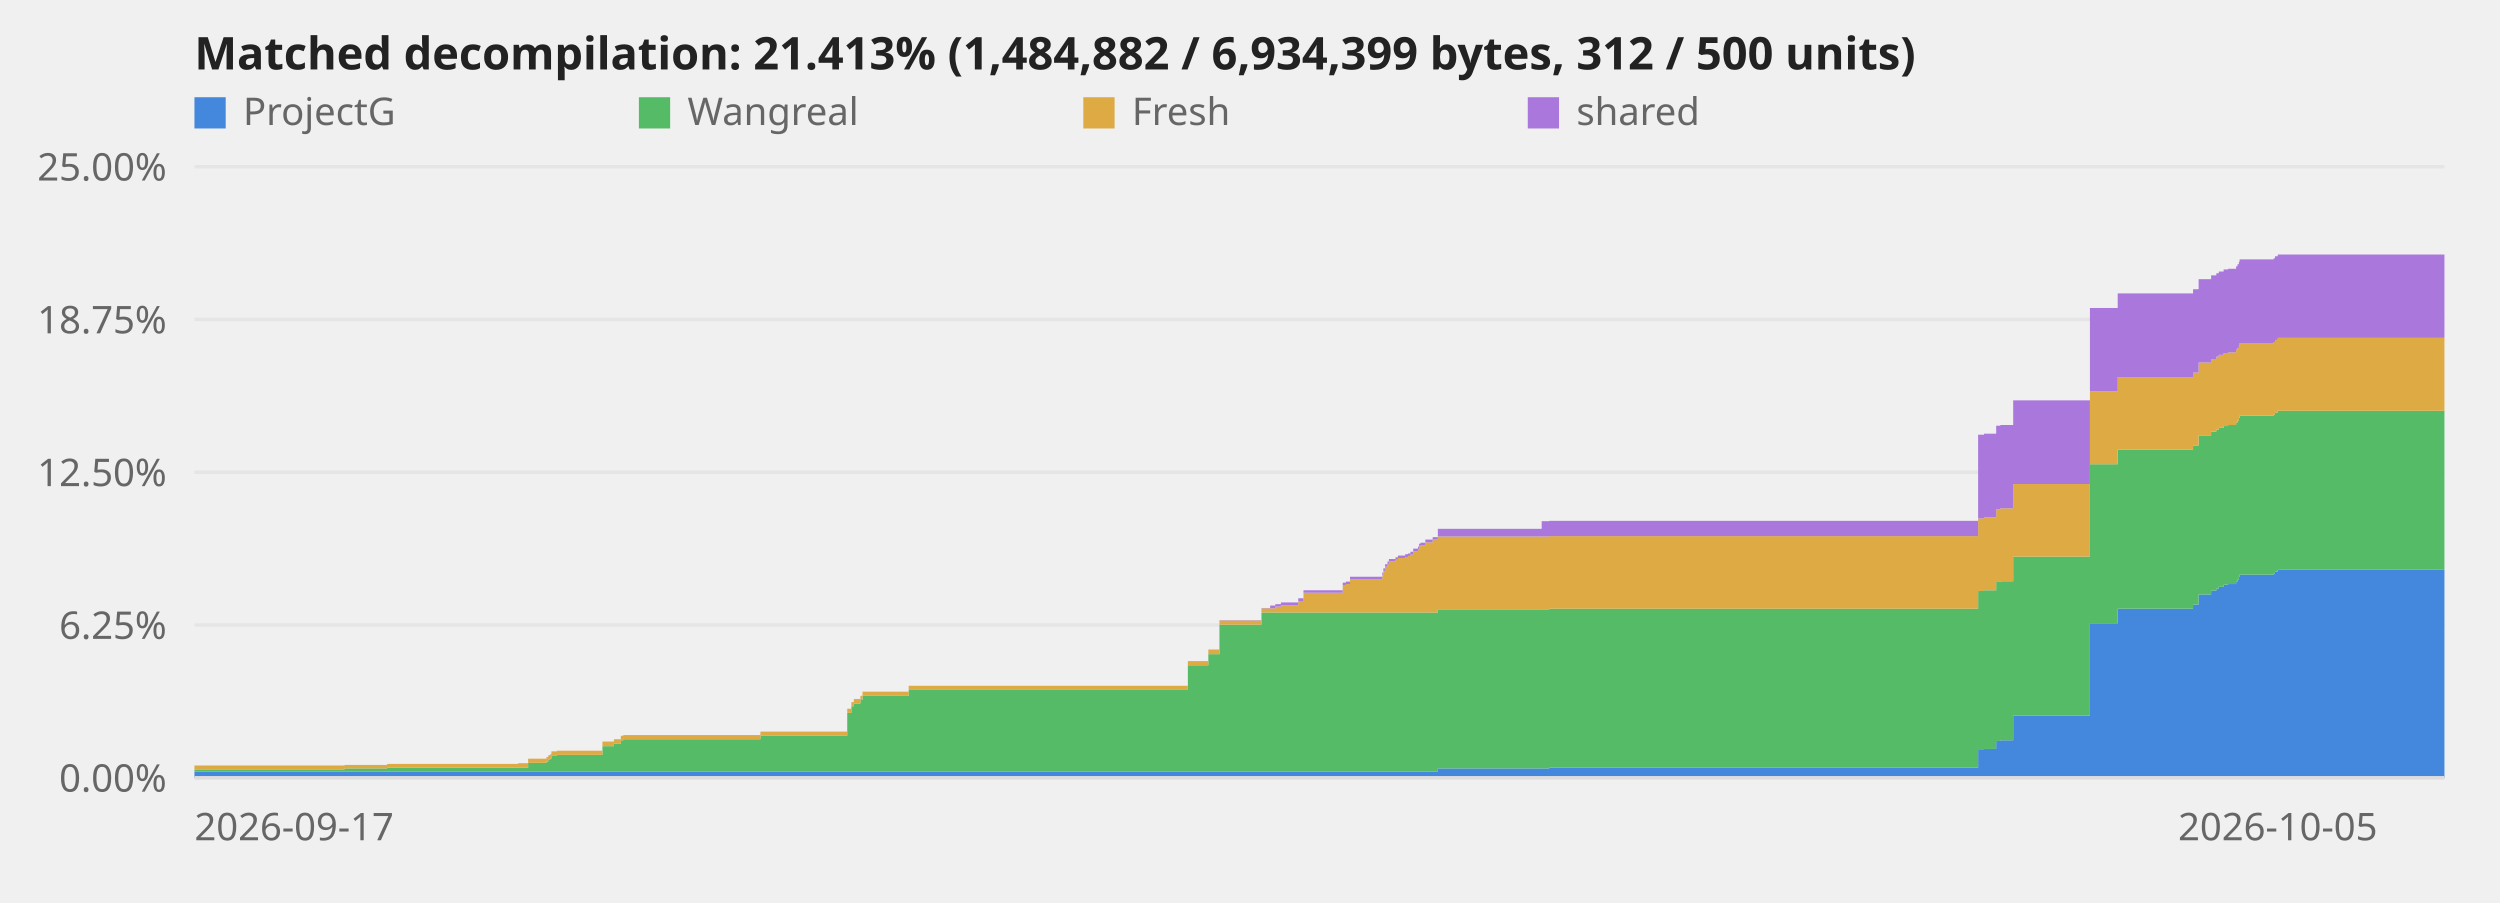
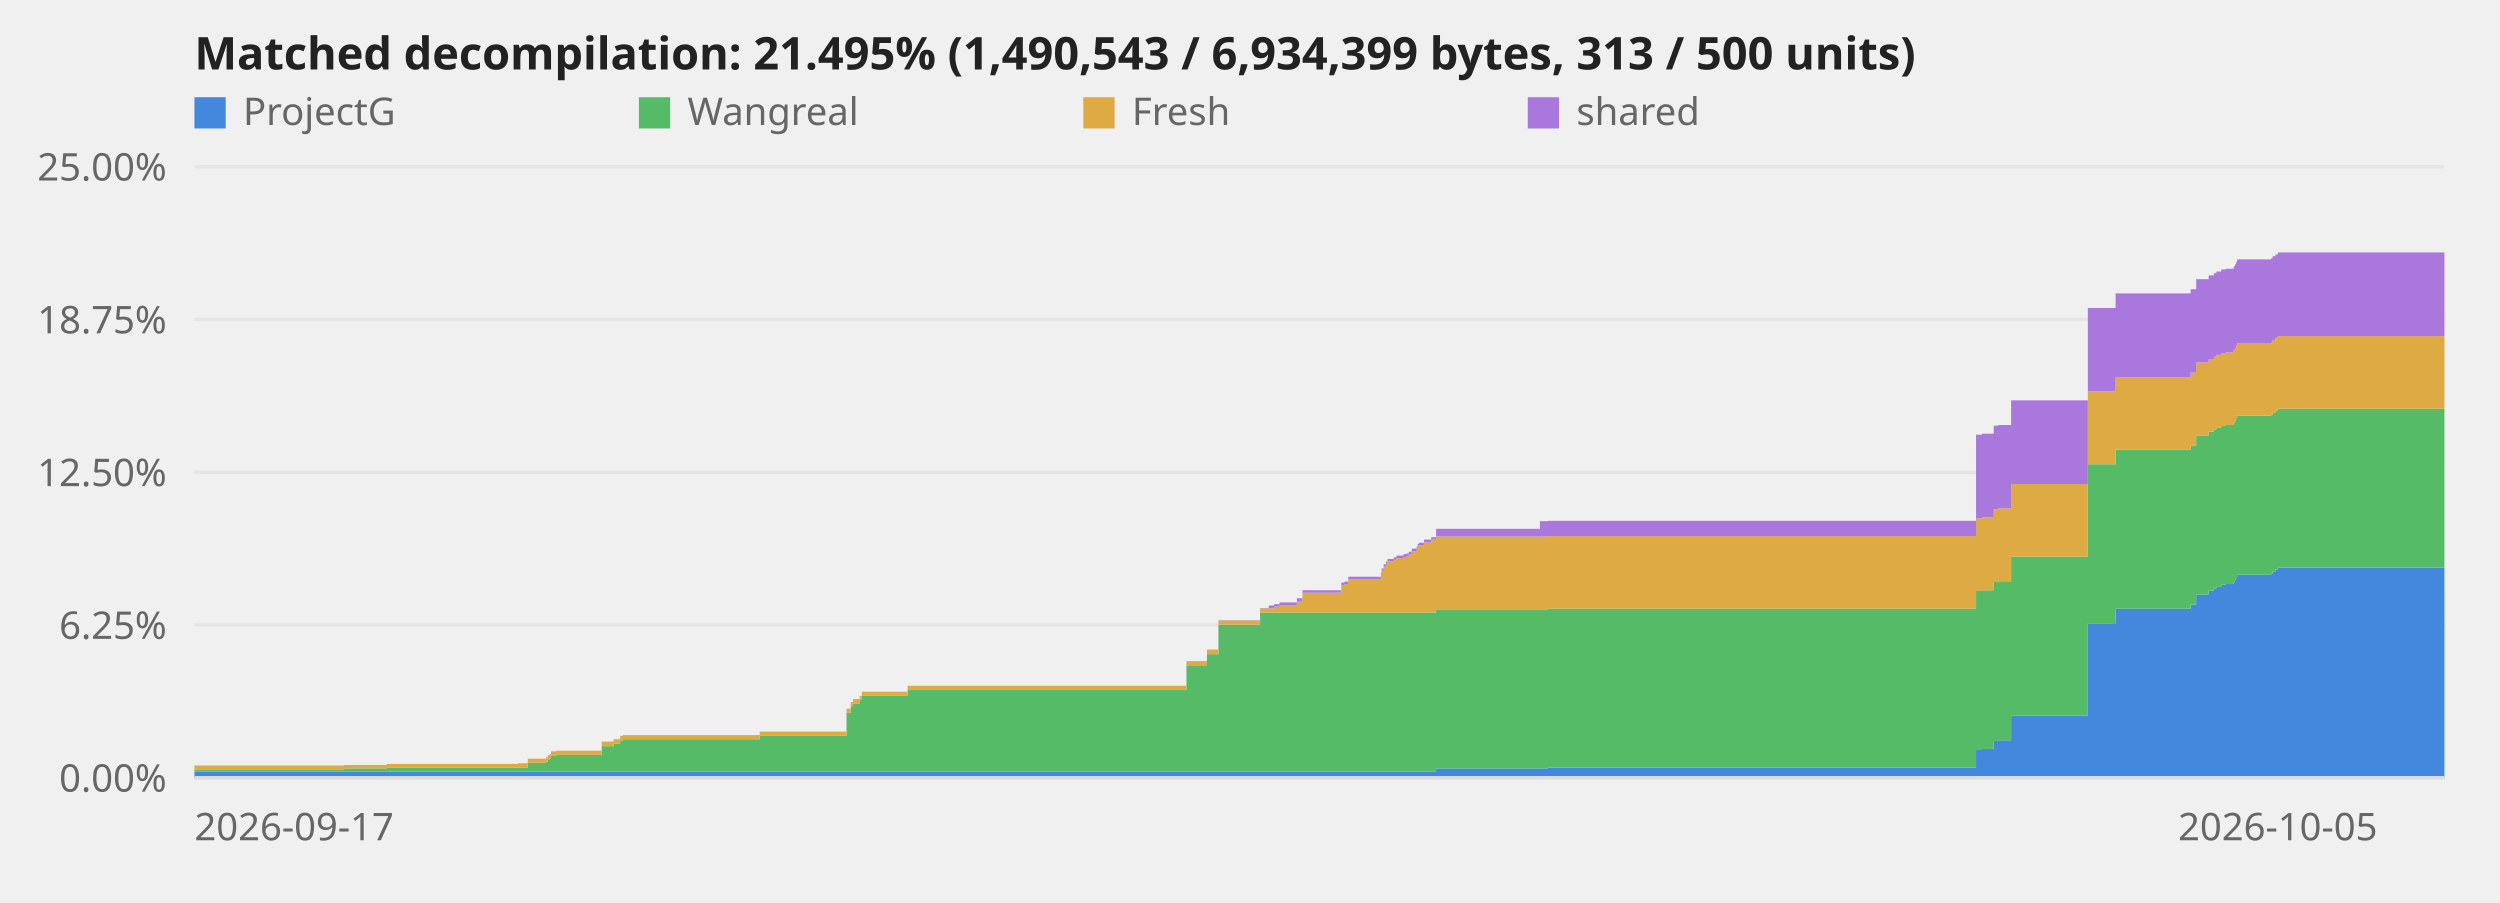
<svg xmlns="http://www.w3.org/2000/svg" viewBox="0 0 720 260" role="img" aria-label="Decompilation progress over time">
  <style>text{font:11px system-ui,sans-serif;fill:#666}.title{font-size:13px;font-weight:600;fill:#222}.axis{stroke:#ddd;stroke-width:1}@media (prefers-color-scheme:dark){svg{background-color:#0d1117}text{fill:#999}.title{fill:#fff}.axis{stroke:#344}}</style>
  <line class="axis" x1="56" y1="224.0" x2="704" y2="224.0" opacity="0.6" />
  <text x="48" y="228.0" text-anchor="end">0.00%</text>
  <line class="axis" x1="56" y1="180.0" x2="704" y2="180.0" opacity="0.6" />
  <text x="48" y="184.0" text-anchor="end">6.25%</text>
  <line class="axis" x1="56" y1="136.0" x2="704" y2="136.0" opacity="0.6" />
  <text x="48" y="140.0" text-anchor="end">12.50%</text>
  <line class="axis" x1="56" y1="92.0" x2="704" y2="92.0" opacity="0.6" />
  <text x="48" y="96.0" text-anchor="end">18.75%</text>
  <line class="axis" x1="56" y1="48.0" x2="704" y2="48.0" opacity="0.6" />
  <text x="48" y="52.0" text-anchor="end">25.00%</text>
-   <polygon points="56.0,222.2 99.2,222.2 99.2,222.2 99.2,222.2 99.2,222.2 111.5,222.2 111.5,222.2 149.2,222.2 149.2,222.2 152.1,222.2 152.1,222.2 157.4,222.2 157.4,222.2 157.9,222.2 157.9,222.2 158.5,222.2 158.5,222.2 158.8,222.2 158.8,222.2 160.4,222.2 160.4,222.2 173.5,222.2 173.5,222.2 176.8,222.2 176.8,222.2 178.8,222.2 178.8,222.2 179.5,222.2 179.5,222.2 219.0,222.2 219.0,222.2 244.0,222.2 244.0,222.2 245.2,222.2 245.2,222.2 245.9,222.2 245.9,222.2 247.8,222.2 247.8,222.2 248.4,222.2 248.4,222.2 261.7,222.2 261.7,222.2 342.1,222.2 342.1,222.2 348.0,222.2 348.0,222.2 351.2,222.2 351.2,222.2 363.3,222.2 363.3,222.2 365.8,222.2 365.8,222.2 367.3,222.2 367.3,222.2 368.9,222.2 368.9,222.2 373.9,222.2 373.9,222.2 375.4,222.2 375.4,222.2 386.7,222.2 386.7,222.2 387.6,222.2 387.6,222.2 388.8,222.2 388.8,222.2 398.1,222.2 398.1,222.2 398.4,222.2 398.4,222.2 398.9,222.2 398.9,222.2 399.6,222.2 399.6,222.2 400.0,222.2 400.0,222.2 401.9,222.2 401.9,222.2 402.6,222.2 402.6,222.2 404.7,222.2 404.7,222.2 405.5,222.2 405.5,222.2 406.2,222.2 406.2,222.2 407.0,222.2 407.0,222.2 408.4,222.2 408.4,222.2 408.7,222.2 408.7,222.2 409.1,222.2 409.1,222.2 410.5,222.2 410.5,222.2 412.6,222.2 412.6,222.2 414.1,222.2 414.1,221.3 444.0,221.3 444.0,221.3 446.2,221.3 446.2,221.1 569.7,221.1 569.7,216.0 571.4,216.0 571.4,215.7 574.9,215.7 574.9,213.4 576.1,213.4 576.1,213.2 579.8,213.2 579.8,206.1 601.9,206.1 601.9,179.5 609.9,179.5 609.9,175.3 631.6,175.3 631.6,174.1 633.2,174.1 633.2,171.2 636.8,171.2 636.8,170.1 638.3,170.1 638.3,169.5 639.0,169.5 639.0,169.0 640.4,169.0 640.4,168.4 641.7,168.4 641.7,168.2 644.0,168.2 644.0,167.5 644.4,167.5 644.4,166.9 644.8,166.9 644.8,166.2 645.0,166.2 645.0,165.5 654.8,165.5 654.8,165.2 655.2,165.2 655.2,164.6 656.0,164.6 656.0,164.1 704.0,164.1 704.0,224.0 656.0,224.0 656.0,224.0 655.2,224.0 655.2,224.0 654.8,224.0 654.8,224.0 645.0,224.0 645.0,224.0 644.8,224.0 644.8,224.0 644.4,224.0 644.4,224.0 644.0,224.0 644.0,224.0 641.7,224.0 641.7,224.0 640.4,224.0 640.4,224.0 639.0,224.0 639.0,224.0 638.3,224.0 638.3,224.0 636.8,224.0 636.8,224.0 633.2,224.0 633.2,224.0 631.6,224.0 631.6,224.0 609.9,224.0 609.9,224.0 601.9,224.0 601.9,224.0 579.8,224.0 579.8,224.0 576.1,224.0 576.1,224.0 574.9,224.0 574.9,224.0 571.4,224.0 571.4,224.0 569.7,224.0 569.7,224.0 446.2,224.0 446.2,224.0 444.0,224.0 444.0,224.0 414.1,224.0 414.1,224.0 412.6,224.0 412.6,224.0 410.5,224.0 410.5,224.0 409.1,224.0 409.1,224.0 408.7,224.0 408.7,224.0 408.4,224.0 408.4,224.0 407.0,224.0 407.0,224.0 406.2,224.0 406.2,224.0 405.5,224.0 405.5,224.0 404.7,224.0 404.7,224.0 402.6,224.0 402.6,224.0 401.9,224.0 401.9,224.0 400.0,224.0 400.0,224.0 399.6,224.0 399.6,224.0 398.9,224.0 398.9,224.0 398.4,224.0 398.4,224.0 398.1,224.0 398.1,224.0 388.8,224.0 388.8,224.0 387.6,224.0 387.6,224.0 386.7,224.0 386.7,224.0 375.4,224.0 375.4,224.0 373.9,224.0 373.9,224.0 368.9,224.0 368.9,224.0 367.3,224.0 367.3,224.0 365.8,224.0 365.8,224.0 363.3,224.0 363.3,224.0 351.2,224.0 351.2,224.0 348.0,224.0 348.0,224.0 342.1,224.0 342.1,224.0 261.7,224.0 261.7,224.0 248.4,224.0 248.4,224.0 247.8,224.0 247.8,224.0 245.9,224.0 245.9,224.0 245.2,224.0 245.2,224.0 244.0,224.0 244.0,224.0 219.0,224.0 219.0,224.0 179.5,224.0 179.5,224.0 178.8,224.0 178.8,224.0 176.8,224.0 176.8,224.0 173.5,224.0 173.5,224.0 160.4,224.0 160.4,224.0 158.8,224.0 158.8,224.0 158.5,224.0 158.5,224.0 157.9,224.0 157.9,224.0 157.4,224.0 157.4,224.0 152.1,224.0 152.1,224.0 149.2,224.0 149.2,224.0 111.5,224.0 111.5,224.0 99.2,224.0 99.2,224.0 99.2,224.0 99.2,224.0 56.0,224.0" fill="#48d" />
-   <polygon points="56.0,221.6 99.2,221.6 99.2,221.3 99.2,221.3 99.2,221.3 111.5,221.3 111.5,221.1 149.2,221.1 149.2,221.1 152.1,221.1 152.1,219.7 157.4,219.7 157.4,219.3 157.9,219.3 157.9,218.7 158.5,218.7 158.5,218.5 158.8,218.5 158.8,217.7 160.4,217.7 160.4,217.4 173.5,217.4 173.5,214.9 176.8,214.9 176.8,214.2 178.8,214.2 178.8,213.2 179.5,213.2 179.5,212.9 219.0,212.9 219.0,211.9 244.0,211.9 244.0,205.3 245.2,205.3 245.2,203.4 245.9,203.4 245.9,202.6 247.8,202.6 247.8,201.6 248.4,201.6 248.4,200.4 261.7,200.4 261.7,198.7 342.1,198.7 342.1,191.6 348.0,191.6 348.0,188.4 351.2,188.4 351.2,179.9 363.3,179.9 363.3,176.4 365.8,176.4 365.8,176.4 367.3,176.4 367.3,176.4 368.9,176.4 368.9,176.4 373.9,176.4 373.9,176.4 375.4,176.4 375.4,176.4 386.7,176.4 386.7,176.4 387.6,176.4 387.6,176.4 388.8,176.4 388.8,176.4 398.1,176.4 398.1,176.4 398.4,176.4 398.4,176.4 398.9,176.4 398.9,176.4 399.6,176.4 399.6,176.4 400.0,176.4 400.0,176.4 401.9,176.4 401.9,176.4 402.6,176.4 402.6,176.4 404.7,176.4 404.7,176.4 405.5,176.4 405.5,176.4 406.2,176.4 406.2,176.4 407.0,176.4 407.0,176.4 408.4,176.4 408.4,176.4 408.7,176.4 408.7,176.4 409.1,176.4 409.1,176.4 410.5,176.4 410.5,176.4 412.6,176.4 412.6,176.4 414.1,176.4 414.1,175.5 444.0,175.5 444.0,175.5 446.2,175.5 446.2,175.3 569.7,175.3 569.7,170.2 571.4,170.2 571.4,170.0 574.9,170.0 574.9,167.6 576.1,167.6 576.1,167.4 579.8,167.4 579.8,160.3 601.9,160.3 601.9,133.7 609.9,133.7 609.9,129.5 631.6,129.5 631.6,128.3 633.2,128.3 633.2,125.4 636.8,125.4 636.8,124.3 638.3,124.3 638.3,123.7 639.0,123.7 639.0,123.2 640.4,123.2 640.4,122.7 641.7,122.7 641.7,122.4 644.0,122.4 644.0,121.7 644.4,121.7 644.4,121.1 644.8,121.1 644.8,120.4 645.0,120.4 645.0,119.7 654.8,119.7 654.8,119.4 655.2,119.4 655.2,118.8 656.0,118.8 656.0,118.3 704.0,118.3 704.0,164.1 656.0,164.1 656.0,164.6 655.2,164.6 655.2,165.2 654.8,165.2 654.8,165.5 645.0,165.5 645.0,166.2 644.8,166.2 644.8,166.9 644.4,166.9 644.4,167.5 644.0,167.5 644.0,168.2 641.7,168.2 641.7,168.4 640.4,168.4 640.4,169.0 639.0,169.0 639.0,169.5 638.3,169.5 638.3,170.1 636.8,170.1 636.8,171.2 633.2,171.2 633.2,174.1 631.6,174.1 631.6,175.3 609.9,175.3 609.9,179.5 601.9,179.5 601.9,206.1 579.8,206.1 579.8,213.2 576.1,213.2 576.1,213.4 574.9,213.4 574.9,215.7 571.4,215.7 571.4,216.0 569.7,216.0 569.7,221.1 446.2,221.1 446.2,221.3 444.0,221.3 444.0,221.3 414.1,221.3 414.1,222.2 412.6,222.2 412.6,222.2 410.5,222.2 410.5,222.2 409.1,222.2 409.1,222.2 408.7,222.2 408.7,222.2 408.4,222.2 408.4,222.2 407.0,222.2 407.0,222.2 406.2,222.2 406.2,222.2 405.5,222.2 405.5,222.2 404.7,222.2 404.7,222.2 402.6,222.2 402.6,222.2 401.9,222.2 401.9,222.2 400.0,222.2 400.0,222.2 399.6,222.2 399.6,222.2 398.9,222.2 398.9,222.2 398.4,222.2 398.4,222.2 398.1,222.2 398.1,222.2 388.8,222.2 388.8,222.2 387.6,222.2 387.6,222.2 386.7,222.2 386.7,222.2 375.4,222.2 375.4,222.2 373.9,222.2 373.9,222.2 368.9,222.2 368.9,222.2 367.3,222.2 367.3,222.2 365.8,222.2 365.8,222.2 363.3,222.2 363.3,222.2 351.2,222.2 351.2,222.2 348.0,222.2 348.0,222.2 342.1,222.2 342.1,222.2 261.7,222.2 261.7,222.2 248.4,222.2 248.4,222.2 247.8,222.2 247.8,222.2 245.9,222.2 245.9,222.2 245.2,222.2 245.2,222.2 244.0,222.2 244.0,222.2 219.0,222.2 219.0,222.2 179.5,222.2 179.5,222.2 178.8,222.2 178.8,222.2 176.8,222.2 176.8,222.2 173.5,222.2 173.5,222.2 160.4,222.2 160.4,222.2 158.8,222.2 158.8,222.2 158.5,222.2 158.5,222.2 157.9,222.2 157.9,222.2 157.4,222.2 157.4,222.2 152.1,222.2 152.1,222.2 149.2,222.2 149.2,222.2 111.5,222.2 111.5,222.2 99.2,222.2 99.2,222.2 99.2,222.2 99.2,222.2 56.0,222.2" fill="#5b6" />
-   <polygon points="56.0,220.6 99.2,220.6 99.2,220.3 99.2,220.3 99.2,220.3 111.5,220.3 111.5,220.0 149.2,220.0 149.2,219.9 152.1,219.9 152.1,218.5 157.4,218.5 157.4,218.1 157.9,218.1 157.9,217.5 158.5,217.5 158.5,217.3 158.8,217.3 158.8,216.5 160.4,216.5 160.4,216.2 173.5,216.2 173.5,213.7 176.8,213.7 176.8,213.0 178.8,213.0 178.8,211.9 179.5,211.9 179.5,211.7 219.0,211.7 219.0,210.7 244.0,210.7 244.0,204.1 245.2,204.1 245.2,202.2 245.9,202.2 245.9,201.4 247.8,201.4 247.8,200.4 248.4,200.4 248.4,199.2 261.7,199.2 261.7,197.5 342.1,197.5 342.1,190.4 348.0,190.4 348.0,187.2 351.2,187.2 351.2,178.7 363.3,178.7 363.3,175.2 365.8,175.2 365.8,175.2 367.3,175.2 367.3,174.7 368.9,174.7 368.9,174.3 373.9,174.3 373.9,173.1 375.4,173.1 375.4,170.7 386.7,170.7 386.7,168.5 387.6,168.5 387.6,168.2 388.8,168.2 388.8,166.8 398.1,166.8 398.1,165.7 398.4,165.7 398.4,164.4 398.9,164.4 398.9,163.2 399.6,163.2 399.6,162.5 400.0,162.5 400.0,161.7 401.9,161.7 401.9,161.2 402.6,161.2 402.6,160.7 404.7,160.7 404.7,160.4 405.5,160.4 405.5,160.1 406.2,160.1 406.2,159.7 407.0,159.7 407.0,158.8 408.4,158.8 408.4,158.1 408.7,158.1 408.7,157.3 409.1,157.3 409.1,157.0 410.5,157.0 410.5,156.2 412.6,156.2 412.6,155.4 414.1,155.4 414.1,154.5 444.0,154.5 444.0,154.5 446.2,154.5 446.2,154.4 569.7,154.4 569.7,149.3 571.4,149.3 571.4,149.0 574.9,149.0 574.9,146.7 576.1,146.7 576.1,146.4 579.8,146.4 579.8,139.4 601.9,139.4 601.9,112.7 609.9,112.7 609.9,108.6 631.6,108.6 631.6,107.3 633.2,107.3 633.2,104.4 636.8,104.4 636.8,103.4 638.3,103.4 638.3,102.7 639.0,102.7 639.0,102.2 640.4,102.2 640.4,101.7 641.7,101.7 641.7,101.5 644.0,101.5 644.0,100.7 644.4,100.7 644.4,100.2 644.8,100.2 644.8,99.5 645.0,99.5 645.0,98.8 654.8,98.8 654.8,98.5 655.2,98.5 655.2,97.9 656.0,97.9 656.0,97.3 704.0,97.3 704.0,118.3 656.0,118.3 656.0,118.8 655.2,118.8 655.2,119.4 654.8,119.4 654.8,119.7 645.0,119.7 645.0,120.4 644.8,120.4 644.8,121.1 644.4,121.1 644.4,121.7 644.0,121.7 644.0,122.4 641.7,122.4 641.7,122.7 640.4,122.7 640.4,123.2 639.0,123.2 639.0,123.7 638.3,123.7 638.3,124.3 636.8,124.3 636.8,125.4 633.2,125.4 633.2,128.3 631.6,128.3 631.6,129.5 609.9,129.5 609.9,133.7 601.9,133.7 601.9,160.3 579.8,160.3 579.8,167.4 576.1,167.4 576.1,167.6 574.9,167.6 574.9,170.0 571.4,170.0 571.4,170.2 569.7,170.2 569.7,175.3 446.2,175.3 446.2,175.5 444.0,175.5 444.0,175.5 414.1,175.5 414.1,176.4 412.6,176.4 412.6,176.4 410.5,176.4 410.5,176.4 409.1,176.4 409.1,176.4 408.7,176.4 408.7,176.4 408.4,176.4 408.4,176.4 407.0,176.4 407.0,176.4 406.2,176.4 406.2,176.4 405.5,176.4 405.5,176.4 404.7,176.4 404.7,176.4 402.6,176.4 402.6,176.4 401.9,176.4 401.9,176.4 400.0,176.4 400.0,176.4 399.6,176.4 399.6,176.4 398.9,176.4 398.9,176.4 398.4,176.4 398.4,176.4 398.1,176.4 398.1,176.4 388.8,176.4 388.8,176.4 387.6,176.4 387.6,176.4 386.7,176.4 386.7,176.4 375.4,176.4 375.4,176.4 373.9,176.4 373.9,176.4 368.9,176.4 368.9,176.4 367.3,176.4 367.3,176.4 365.8,176.4 365.8,176.4 363.3,176.4 363.3,179.9 351.2,179.9 351.2,188.4 348.0,188.4 348.0,191.6 342.1,191.6 342.1,198.7 261.7,198.7 261.7,200.4 248.4,200.4 248.4,201.6 247.8,201.6 247.8,202.6 245.9,202.6 245.9,203.4 245.2,203.4 245.2,205.3 244.0,205.3 244.0,211.9 219.0,211.9 219.0,212.9 179.5,212.9 179.5,213.2 178.8,213.2 178.8,214.2 176.8,214.2 176.8,214.9 173.5,214.9 173.5,217.4 160.4,217.4 160.4,217.7 158.8,217.7 158.8,218.5 158.5,218.5 158.5,218.7 157.9,218.7 157.9,219.3 157.4,219.3 157.4,219.7 152.1,219.7 152.1,221.1 149.2,221.1 149.2,221.1 111.5,221.1 111.5,221.3 99.2,221.3 99.2,221.3 99.2,221.3 99.2,221.6 56.0,221.6" fill="#da4" />
-   <polygon points="56.0,220.5 99.2,220.5 99.2,220.3 99.2,220.3 99.2,220.3 111.5,220.3 111.5,220.0 149.2,220.0 149.2,219.8 152.1,219.8 152.1,218.5 157.4,218.5 157.4,218.0 157.9,218.0 157.9,217.5 158.5,217.5 158.5,217.2 158.8,217.2 158.8,216.4 160.4,216.4 160.4,216.2 173.5,216.2 173.5,213.6 176.8,213.6 176.8,212.9 178.8,212.9 178.8,211.9 179.5,211.9 179.5,211.7 219.0,211.7 219.0,210.7 244.0,210.7 244.0,204.1 245.2,204.1 245.2,202.2 245.9,202.2 245.9,201.3 247.8,201.3 247.8,200.4 248.4,200.4 248.4,199.2 261.7,199.2 261.7,197.5 342.1,197.5 342.1,190.4 348.0,190.4 348.0,187.1 351.2,187.1 351.2,178.6 363.3,178.6 363.3,175.1 365.8,175.1 365.8,174.4 367.3,174.4 367.3,174.0 368.9,174.0 368.9,173.5 373.9,173.5 373.9,172.3 375.4,172.3 375.4,170.0 386.7,170.0 386.7,167.8 387.6,167.8 387.6,167.5 388.8,167.5 388.8,166.1 398.1,166.1 398.1,164.9 398.4,164.9 398.4,163.7 398.9,163.7 398.9,162.5 399.6,162.5 399.6,161.7 400.0,161.7 400.0,161.0 401.9,161.0 401.9,160.5 402.6,160.5 402.6,160.0 404.7,160.0 404.7,159.6 405.5,159.6 405.5,159.4 406.2,159.4 406.2,158.9 407.0,158.9 407.0,158.0 408.4,158.0 408.4,157.4 408.7,157.4 408.7,156.6 409.1,156.6 409.1,156.3 410.5,156.3 410.5,155.4 412.6,155.4 412.6,154.7 414.1,154.7 414.1,152.3 444.0,152.3 444.0,150.1 446.2,150.1 446.2,150.0 569.7,150.0 569.7,125.2 571.4,125.2 571.4,124.9 574.9,124.9 574.9,122.6 576.1,122.6 576.1,122.4 579.8,122.4 579.8,115.3 601.9,115.3 601.9,88.7 609.9,88.7 609.9,84.5 631.6,84.5 631.6,83.3 633.2,83.3 633.2,80.4 636.8,80.4 636.8,79.3 638.3,79.3 638.3,78.7 639.0,78.7 639.0,78.2 640.4,78.2 640.4,77.6 641.7,77.6 641.7,77.4 644.0,77.4 644.0,76.7 644.4,76.7 644.4,76.1 644.8,76.1 644.8,75.4 645.0,75.4 645.0,74.7 654.8,74.7 654.8,74.4 655.2,74.4 655.2,73.8 656.0,73.8 656.0,73.3 704.0,73.3 704.0,97.3 656.0,97.3 656.0,97.9 655.2,97.9 655.2,98.5 654.8,98.5 654.8,98.8 645.0,98.8 645.0,99.5 644.8,99.5 644.8,100.2 644.4,100.2 644.4,100.7 644.0,100.7 644.0,101.5 641.7,101.5 641.7,101.7 640.4,101.7 640.4,102.2 639.0,102.2 639.0,102.7 638.3,102.7 638.3,103.4 636.8,103.4 636.8,104.4 633.2,104.4 633.2,107.3 631.6,107.3 631.6,108.6 609.9,108.6 609.9,112.7 601.9,112.7 601.9,139.4 579.8,139.4 579.8,146.4 576.1,146.4 576.1,146.7 574.9,146.7 574.9,149.0 571.4,149.0 571.4,149.3 569.7,149.3 569.7,154.4 446.2,154.4 446.2,154.5 444.0,154.5 444.0,154.5 414.1,154.5 414.1,155.4 412.6,155.4 412.6,156.2 410.5,156.2 410.5,157.0 409.1,157.0 409.1,157.3 408.7,157.3 408.7,158.1 408.4,158.1 408.4,158.8 407.0,158.8 407.0,159.7 406.2,159.7 406.2,160.1 405.5,160.1 405.5,160.4 404.7,160.4 404.7,160.7 402.6,160.7 402.6,161.2 401.9,161.2 401.9,161.7 400.0,161.7 400.0,162.5 399.6,162.5 399.6,163.2 398.9,163.2 398.9,164.4 398.4,164.4 398.4,165.7 398.1,165.7 398.1,166.8 388.8,166.8 388.8,168.2 387.6,168.2 387.6,168.5 386.7,168.5 386.7,170.7 375.4,170.7 375.4,173.1 373.9,173.1 373.9,174.3 368.9,174.3 368.9,174.7 367.3,174.7 367.3,175.2 365.8,175.2 365.8,175.2 363.3,175.2 363.3,178.7 351.2,178.7 351.2,187.2 348.0,187.2 348.0,190.4 342.1,190.4 342.1,197.5 261.7,197.5 261.7,199.2 248.4,199.2 248.4,200.4 247.8,200.4 247.8,201.4 245.9,201.4 245.9,202.2 245.2,202.2 245.2,204.1 244.0,204.1 244.0,210.7 219.0,210.7 219.0,211.7 179.5,211.7 179.5,211.9 178.8,211.9 178.8,213.0 176.8,213.0 176.8,213.7 173.5,213.7 173.5,216.2 160.4,216.2 160.4,216.5 158.8,216.5 158.8,217.3 158.5,217.3 158.5,217.5 157.9,217.5 157.9,218.1 157.4,218.1 157.4,218.5 152.1,218.5 152.1,219.9 149.2,219.9 149.2,220.0 111.5,220.0 111.5,220.3 99.2,220.3 99.2,220.3 99.2,220.3 99.2,220.6 56.0,220.6" fill="#a7d" />
+   <polygon points="56.0,222.2 99.1,222.2 99.1,222.2 99.2,222.2 99.2,222.2 111.4,222.2 111.4,222.2 149.1,222.2 149.1,222.2 152.0,222.2 152.0,222.2 157.3,222.2 157.3,222.2 157.8,222.2 157.8,222.2 158.3,222.2 158.3,222.2 158.7,222.2 158.7,222.2 160.2,222.2 160.2,222.2 173.3,222.2 173.3,222.2 176.7,222.2 176.7,222.2 178.6,222.2 178.6,222.2 179.4,222.2 179.4,222.2 218.8,222.2 218.8,222.2 243.8,222.2 243.8,222.2 245.0,222.2 245.0,222.2 245.7,222.2 245.7,222.2 247.6,222.2 247.6,222.2 248.2,222.2 248.2,222.2 261.4,222.2 261.4,222.2 341.7,222.2 341.7,222.2 347.6,222.2 347.6,222.2 350.9,222.2 350.9,222.2 362.9,222.2 362.9,222.2 365.4,222.2 365.4,222.2 366.9,222.2 366.9,222.2 368.5,222.2 368.5,222.2 373.5,222.2 373.5,222.2 375.1,222.2 375.1,222.2 386.3,222.2 386.3,222.2 387.2,222.2 387.2,222.2 388.3,222.2 388.3,222.2 397.7,222.2 397.7,222.2 397.9,222.2 397.9,222.2 398.5,222.2 398.5,222.2 399.2,222.2 399.2,222.2 399.6,222.2 399.6,222.2 401.4,222.2 401.4,222.2 402.2,222.2 402.2,222.2 404.2,222.2 404.2,222.2 405.1,222.2 405.1,222.2 405.7,222.2 405.7,222.2 406.6,222.2 406.6,222.2 408.0,222.2 408.0,222.2 408.3,222.2 408.3,222.2 408.7,222.2 408.7,222.2 410.1,222.2 410.1,222.2 412.2,222.2 412.2,222.2 413.6,222.2 413.6,221.3 443.5,221.3 443.5,221.3 445.7,221.3 445.7,221.1 569.1,221.1 569.1,216.0 570.8,216.0 570.8,215.7 574.2,215.7 574.2,213.4 575.5,213.4 575.5,213.2 579.2,213.2 579.2,206.1 601.3,206.1 601.3,179.5 609.3,179.5 609.3,175.3 630.9,175.3 630.9,174.1 632.5,174.1 632.5,171.2 636.1,171.2 636.1,170.1 637.6,170.1 637.6,169.5 638.3,169.5 638.3,169.0 639.7,169.0 639.7,168.4 641.0,168.4 641.0,168.2 643.3,168.2 643.3,167.5 643.7,167.5 643.7,166.9 644.0,166.9 644.0,166.2 644.3,166.2 644.3,165.5 654.1,165.5 654.1,165.2 654.5,165.2 654.5,164.6 655.3,164.6 655.3,164.1 656.0,164.1 656.0,163.5 704.0,163.5 704.0,224.0 656.0,224.0 656.0,224.0 655.3,224.0 655.3,224.0 654.5,224.0 654.5,224.0 654.1,224.0 654.1,224.0 644.3,224.0 644.3,224.0 644.0,224.0 644.0,224.0 643.7,224.0 643.7,224.0 643.3,224.0 643.3,224.0 641.0,224.0 641.0,224.0 639.7,224.0 639.7,224.0 638.3,224.0 638.3,224.0 637.6,224.0 637.6,224.0 636.1,224.0 636.1,224.0 632.5,224.0 632.5,224.0 630.9,224.0 630.9,224.0 609.3,224.0 609.3,224.0 601.3,224.0 601.3,224.0 579.2,224.0 579.2,224.0 575.5,224.0 575.5,224.0 574.2,224.0 574.2,224.0 570.8,224.0 570.8,224.0 569.1,224.0 569.1,224.0 445.7,224.0 445.7,224.0 443.5,224.0 443.5,224.0 413.6,224.0 413.6,224.0 412.2,224.0 412.2,224.0 410.1,224.0 410.1,224.0 408.7,224.0 408.7,224.0 408.3,224.0 408.3,224.0 408.0,224.0 408.0,224.0 406.6,224.0 406.6,224.0 405.7,224.0 405.7,224.0 405.1,224.0 405.1,224.0 404.2,224.0 404.2,224.0 402.2,224.0 402.2,224.0 401.4,224.0 401.4,224.0 399.6,224.0 399.6,224.0 399.2,224.0 399.2,224.0 398.5,224.0 398.5,224.0 397.9,224.0 397.9,224.0 397.7,224.0 397.7,224.0 388.3,224.0 388.3,224.0 387.2,224.0 387.2,224.0 386.3,224.0 386.3,224.0 375.1,224.0 375.1,224.0 373.5,224.0 373.5,224.0 368.5,224.0 368.5,224.0 366.9,224.0 366.9,224.0 365.4,224.0 365.4,224.0 362.9,224.0 362.9,224.0 350.9,224.0 350.9,224.0 347.6,224.0 347.6,224.0 341.7,224.0 341.7,224.0 261.4,224.0 261.4,224.0 248.2,224.0 248.2,224.0 247.6,224.0 247.6,224.0 245.7,224.0 245.7,224.0 245.0,224.0 245.0,224.0 243.8,224.0 243.8,224.0 218.8,224.0 218.8,224.0 179.4,224.0 179.4,224.0 178.6,224.0 178.6,224.0 176.7,224.0 176.7,224.0 173.3,224.0 173.3,224.0 160.2,224.0 160.2,224.0 158.7,224.0 158.7,224.0 158.3,224.0 158.3,224.0 157.8,224.0 157.8,224.0 157.3,224.0 157.3,224.0 152.0,224.0 152.0,224.0 149.1,224.0 149.1,224.0 111.4,224.0 111.4,224.0 99.2,224.0 99.2,224.0 99.1,224.0 99.1,224.0 56.0,224.0" fill="#48d" />
+   <polygon points="56.0,221.6 99.1,221.6 99.1,221.3 99.2,221.3 99.2,221.3 111.4,221.3 111.4,221.1 149.1,221.1 149.1,221.1 152.0,221.1 152.0,219.7 157.3,219.7 157.3,219.3 157.8,219.3 157.8,218.7 158.3,218.7 158.3,218.5 158.7,218.5 158.7,217.7 160.2,217.7 160.2,217.4 173.3,217.4 173.3,214.9 176.7,214.9 176.7,214.2 178.6,214.2 178.6,213.2 179.4,213.2 179.4,212.9 218.8,212.9 218.8,211.9 243.8,211.9 243.8,205.3 245.0,205.3 245.0,203.4 245.7,203.4 245.7,202.6 247.6,202.6 247.6,201.6 248.2,201.6 248.2,200.4 261.4,200.4 261.4,198.7 341.7,198.7 341.7,191.6 347.6,191.6 347.6,188.4 350.9,188.4 350.9,179.9 362.9,179.9 362.9,176.4 365.4,176.4 365.4,176.4 366.9,176.4 366.9,176.4 368.5,176.4 368.5,176.4 373.5,176.4 373.5,176.4 375.1,176.4 375.1,176.4 386.3,176.4 386.3,176.4 387.2,176.4 387.2,176.4 388.3,176.4 388.3,176.4 397.7,176.4 397.7,176.4 397.9,176.4 397.9,176.4 398.5,176.4 398.5,176.4 399.2,176.4 399.2,176.4 399.6,176.4 399.6,176.4 401.4,176.4 401.4,176.4 402.2,176.4 402.2,176.4 404.2,176.4 404.2,176.4 405.1,176.4 405.1,176.4 405.7,176.4 405.7,176.4 406.6,176.4 406.6,176.4 408.0,176.4 408.0,176.4 408.3,176.4 408.3,176.4 408.7,176.4 408.7,176.4 410.1,176.4 410.1,176.4 412.2,176.4 412.2,176.4 413.6,176.4 413.6,175.5 443.5,175.5 443.5,175.5 445.7,175.5 445.7,175.3 569.1,175.3 569.1,170.2 570.8,170.2 570.8,170.0 574.2,170.0 574.2,167.6 575.5,167.6 575.5,167.4 579.2,167.4 579.2,160.3 601.3,160.3 601.3,133.7 609.3,133.7 609.3,129.5 630.9,129.5 630.9,128.3 632.5,128.3 632.5,125.4 636.1,125.4 636.1,124.3 637.6,124.3 637.6,123.7 638.3,123.7 638.3,123.2 639.7,123.2 639.7,122.7 641.0,122.7 641.0,122.4 643.3,122.4 643.3,121.7 643.7,121.7 643.7,121.1 644.0,121.1 644.0,120.4 644.3,120.4 644.3,119.7 654.1,119.7 654.1,119.4 654.5,119.4 654.5,118.8 655.3,118.8 655.3,118.3 656.0,118.3 656.0,117.7 704.0,117.7 704.0,163.5 656.0,163.5 656.0,164.1 655.3,164.1 655.3,164.6 654.5,164.6 654.5,165.2 654.1,165.2 654.1,165.5 644.3,165.5 644.3,166.2 644.0,166.2 644.0,166.9 643.7,166.9 643.7,167.5 643.3,167.5 643.3,168.2 641.0,168.2 641.0,168.4 639.7,168.4 639.7,169.0 638.3,169.0 638.3,169.5 637.6,169.5 637.6,170.1 636.1,170.1 636.1,171.2 632.5,171.2 632.5,174.1 630.9,174.1 630.9,175.3 609.3,175.3 609.3,179.5 601.3,179.5 601.3,206.1 579.2,206.1 579.2,213.2 575.5,213.2 575.5,213.4 574.2,213.4 574.2,215.7 570.8,215.7 570.8,216.0 569.1,216.0 569.1,221.1 445.7,221.1 445.7,221.3 443.5,221.3 443.5,221.3 413.6,221.3 413.6,222.2 412.2,222.2 412.2,222.2 410.1,222.2 410.1,222.2 408.7,222.2 408.7,222.2 408.3,222.2 408.3,222.2 408.0,222.2 408.0,222.2 406.6,222.2 406.6,222.2 405.7,222.2 405.7,222.2 405.1,222.2 405.1,222.2 404.2,222.2 404.2,222.2 402.2,222.2 402.2,222.2 401.4,222.2 401.4,222.2 399.6,222.2 399.6,222.2 399.2,222.2 399.2,222.2 398.5,222.2 398.5,222.2 397.9,222.2 397.9,222.2 397.7,222.2 397.7,222.2 388.3,222.2 388.3,222.2 387.2,222.2 387.2,222.2 386.3,222.2 386.3,222.2 375.1,222.2 375.1,222.2 373.5,222.2 373.5,222.2 368.5,222.2 368.5,222.2 366.9,222.2 366.9,222.2 365.4,222.2 365.4,222.2 362.9,222.2 362.9,222.2 350.9,222.2 350.9,222.2 347.6,222.2 347.6,222.2 341.7,222.2 341.7,222.2 261.4,222.2 261.4,222.2 248.2,222.2 248.2,222.2 247.6,222.2 247.6,222.2 245.7,222.2 245.7,222.2 245.0,222.2 245.0,222.2 243.8,222.2 243.8,222.2 218.8,222.2 218.8,222.2 179.4,222.2 179.4,222.2 178.6,222.2 178.6,222.2 176.7,222.2 176.7,222.2 173.3,222.2 173.3,222.2 160.2,222.2 160.2,222.2 158.7,222.2 158.7,222.2 158.3,222.2 158.3,222.2 157.8,222.2 157.8,222.2 157.3,222.2 157.3,222.2 152.0,222.2 152.0,222.2 149.1,222.2 149.1,222.2 111.4,222.2 111.4,222.2 99.2,222.2 99.2,222.2 99.1,222.2 99.1,222.2 56.0,222.2" fill="#5b6" />
+   <polygon points="56.0,220.6 99.1,220.6 99.1,220.3 99.2,220.3 99.2,220.3 111.4,220.3 111.4,220.0 149.1,220.0 149.1,219.9 152.0,219.9 152.0,218.5 157.3,218.5 157.3,218.1 157.8,218.1 157.8,217.5 158.3,217.5 158.3,217.3 158.7,217.3 158.7,216.5 160.2,216.5 160.2,216.2 173.3,216.2 173.3,213.7 176.7,213.7 176.7,213.0 178.6,213.0 178.6,211.9 179.4,211.9 179.4,211.7 218.8,211.7 218.8,210.7 243.8,210.7 243.8,204.1 245.0,204.1 245.0,202.2 245.7,202.2 245.7,201.4 247.6,201.4 247.6,200.4 248.2,200.4 248.2,199.2 261.4,199.2 261.4,197.5 341.7,197.5 341.7,190.4 347.6,190.4 347.6,187.2 350.9,187.2 350.9,178.7 362.9,178.7 362.9,175.2 365.4,175.2 365.4,175.2 366.9,175.2 366.9,174.7 368.5,174.7 368.5,174.3 373.5,174.3 373.5,173.1 375.1,173.1 375.1,170.7 386.3,170.7 386.3,168.5 387.2,168.5 387.2,168.2 388.3,168.2 388.3,166.8 397.7,166.8 397.7,165.7 397.9,165.7 397.9,164.4 398.5,164.4 398.5,163.2 399.2,163.2 399.2,162.5 399.6,162.5 399.6,161.7 401.4,161.7 401.4,161.2 402.2,161.2 402.2,160.7 404.2,160.7 404.2,160.4 405.1,160.4 405.1,160.1 405.7,160.1 405.7,159.7 406.6,159.7 406.6,158.8 408.0,158.8 408.0,158.1 408.3,158.1 408.3,157.3 408.7,157.3 408.7,157.0 410.1,157.0 410.1,156.2 412.2,156.2 412.2,155.4 413.6,155.4 413.6,154.5 443.5,154.5 443.5,154.5 445.7,154.5 445.7,154.4 569.1,154.4 569.1,149.3 570.8,149.3 570.8,149.0 574.2,149.0 574.2,146.7 575.5,146.7 575.5,146.4 579.2,146.4 579.2,139.4 601.3,139.4 601.3,112.7 609.3,112.7 609.3,108.6 630.9,108.6 630.9,107.3 632.5,107.3 632.5,104.4 636.1,104.4 636.1,103.4 637.6,103.4 637.6,102.7 638.3,102.7 638.3,102.2 639.7,102.2 639.7,101.7 641.0,101.7 641.0,101.5 643.3,101.5 643.3,100.7 643.7,100.7 643.7,100.2 644.0,100.2 644.0,99.5 644.3,99.5 644.3,98.8 654.1,98.8 654.1,98.5 654.5,98.5 654.5,97.9 655.3,97.9 655.3,97.3 656.0,97.3 656.0,96.8 704.0,96.8 704.0,117.7 656.0,117.7 656.0,118.3 655.3,118.3 655.3,118.8 654.5,118.8 654.5,119.4 654.1,119.4 654.1,119.7 644.3,119.7 644.3,120.4 644.0,120.4 644.0,121.1 643.7,121.1 643.7,121.7 643.3,121.7 643.3,122.4 641.0,122.4 641.0,122.7 639.7,122.7 639.7,123.2 638.3,123.2 638.3,123.7 637.6,123.7 637.6,124.3 636.1,124.3 636.1,125.4 632.5,125.4 632.5,128.3 630.9,128.3 630.9,129.5 609.3,129.5 609.3,133.7 601.3,133.7 601.3,160.3 579.2,160.3 579.2,167.4 575.5,167.4 575.5,167.6 574.2,167.6 574.2,170.0 570.8,170.0 570.8,170.2 569.1,170.2 569.1,175.3 445.7,175.3 445.7,175.5 443.5,175.5 443.5,175.5 413.6,175.5 413.6,176.4 412.2,176.4 412.2,176.4 410.1,176.4 410.1,176.4 408.7,176.4 408.7,176.4 408.3,176.4 408.3,176.4 408.0,176.4 408.0,176.4 406.6,176.4 406.6,176.4 405.7,176.4 405.7,176.4 405.1,176.4 405.1,176.4 404.2,176.4 404.2,176.4 402.2,176.4 402.2,176.4 401.4,176.4 401.4,176.4 399.6,176.4 399.6,176.4 399.2,176.4 399.2,176.4 398.5,176.4 398.5,176.4 397.9,176.4 397.9,176.4 397.7,176.4 397.7,176.4 388.3,176.4 388.3,176.4 387.2,176.4 387.2,176.4 386.3,176.4 386.3,176.4 375.1,176.4 375.1,176.4 373.5,176.4 373.5,176.4 368.5,176.4 368.5,176.4 366.9,176.4 366.9,176.4 365.4,176.4 365.4,176.4 362.9,176.4 362.9,179.9 350.9,179.9 350.9,188.4 347.6,188.4 347.6,191.6 341.7,191.6 341.7,198.7 261.4,198.7 261.4,200.4 248.2,200.4 248.2,201.6 247.6,201.6 247.6,202.6 245.7,202.6 245.7,203.4 245.0,203.4 245.0,205.3 243.8,205.3 243.8,211.9 218.8,211.9 218.8,212.9 179.4,212.9 179.4,213.2 178.6,213.2 178.6,214.2 176.7,214.2 176.7,214.9 173.3,214.9 173.3,217.4 160.2,217.4 160.2,217.7 158.7,217.7 158.7,218.5 158.3,218.5 158.3,218.7 157.8,218.7 157.8,219.3 157.3,219.3 157.3,219.7 152.0,219.7 152.0,221.1 149.1,221.1 149.1,221.1 111.4,221.1 111.4,221.3 99.2,221.3 99.2,221.3 99.1,221.3 99.1,221.6 56.0,221.6" fill="#da4" />
+   <polygon points="56.0,220.5 99.1,220.5 99.1,220.3 99.2,220.3 99.2,220.3 111.4,220.3 111.4,220.0 149.1,220.0 149.1,219.8 152.0,219.8 152.0,218.5 157.3,218.5 157.3,218.0 157.8,218.0 157.8,217.5 158.3,217.5 158.3,217.2 158.7,217.2 158.7,216.4 160.2,216.4 160.2,216.2 173.3,216.2 173.3,213.6 176.7,213.6 176.7,212.9 178.6,212.9 178.6,211.9 179.4,211.9 179.4,211.7 218.8,211.7 218.8,210.7 243.8,210.7 243.8,204.1 245.0,204.1 245.0,202.2 245.7,202.2 245.7,201.3 247.6,201.3 247.6,200.4 248.2,200.4 248.2,199.2 261.4,199.2 261.4,197.5 341.7,197.5 341.7,190.4 347.6,190.4 347.6,187.1 350.9,187.1 350.9,178.6 362.9,178.6 362.9,175.1 365.4,175.1 365.4,174.4 366.9,174.4 366.9,174.0 368.5,174.0 368.5,173.5 373.5,173.5 373.5,172.3 375.1,172.3 375.1,170.0 386.3,170.0 386.3,167.8 387.2,167.8 387.2,167.5 388.3,167.5 388.3,166.1 397.7,166.1 397.7,164.9 397.9,164.9 397.9,163.7 398.5,163.7 398.5,162.5 399.2,162.5 399.2,161.7 399.6,161.7 399.6,161.0 401.4,161.0 401.4,160.5 402.2,160.5 402.2,160.0 404.2,160.0 404.2,159.6 405.1,159.6 405.1,159.4 405.7,159.4 405.7,158.9 406.6,158.9 406.6,158.0 408.0,158.0 408.0,157.4 408.3,157.4 408.3,156.6 408.7,156.6 408.7,156.3 410.1,156.3 410.1,155.4 412.2,155.4 412.2,154.7 413.6,154.7 413.6,152.3 443.5,152.3 443.5,150.1 445.7,150.1 445.7,150.0 569.1,150.0 569.1,125.2 570.8,125.2 570.8,124.9 574.2,124.9 574.2,122.6 575.5,122.6 575.5,122.4 579.2,122.4 579.2,115.3 601.3,115.3 601.3,88.7 609.3,88.7 609.3,84.5 630.9,84.5 630.9,83.3 632.5,83.3 632.5,80.4 636.1,80.4 636.1,79.3 637.6,79.3 637.6,78.7 638.3,78.7 638.3,78.2 639.7,78.2 639.7,77.6 641.0,77.6 641.0,77.4 643.3,77.4 643.3,76.7 643.7,76.7 643.7,76.1 644.0,76.1 644.0,75.4 644.3,75.4 644.3,74.7 654.1,74.7 654.1,74.4 654.5,74.4 654.5,73.8 655.3,73.8 655.3,73.3 656.0,73.3 656.0,72.7 704.0,72.7 704.0,96.8 656.0,96.8 656.0,97.3 655.3,97.3 655.3,97.9 654.5,97.9 654.5,98.5 654.1,98.5 654.1,98.8 644.3,98.8 644.3,99.5 644.0,99.5 644.0,100.2 643.7,100.2 643.7,100.7 643.3,100.7 643.3,101.5 641.0,101.5 641.0,101.7 639.7,101.7 639.7,102.2 638.3,102.2 638.3,102.7 637.6,102.7 637.6,103.4 636.1,103.4 636.1,104.4 632.5,104.4 632.5,107.3 630.9,107.3 630.9,108.6 609.3,108.6 609.3,112.7 601.3,112.7 601.3,139.4 579.2,139.4 579.2,146.4 575.5,146.4 575.5,146.7 574.2,146.7 574.2,149.0 570.8,149.0 570.8,149.3 569.1,149.3 569.1,154.4 445.7,154.4 445.7,154.5 443.5,154.5 443.5,154.5 413.6,154.5 413.6,155.4 412.2,155.4 412.2,156.2 410.1,156.2 410.1,157.0 408.7,157.0 408.7,157.3 408.3,157.3 408.3,158.1 408.0,158.1 408.0,158.8 406.6,158.8 406.6,159.7 405.7,159.7 405.7,160.1 405.1,160.1 405.1,160.4 404.2,160.4 404.2,160.7 402.2,160.7 402.2,161.2 401.4,161.2 401.4,161.7 399.6,161.7 399.6,162.5 399.2,162.5 399.2,163.2 398.5,163.2 398.5,164.4 397.9,164.4 397.9,165.7 397.7,165.7 397.7,166.8 388.3,166.8 388.3,168.2 387.2,168.2 387.2,168.5 386.3,168.5 386.3,170.7 375.1,170.7 375.1,173.1 373.5,173.1 373.5,174.3 368.5,174.3 368.5,174.7 366.9,174.7 366.9,175.2 365.4,175.2 365.4,175.2 362.9,175.2 362.9,178.7 350.9,178.7 350.9,187.2 347.6,187.2 347.6,190.4 341.7,190.4 341.7,197.5 261.4,197.5 261.4,199.2 248.2,199.2 248.2,200.4 247.6,200.4 247.6,201.4 245.7,201.4 245.7,202.2 245.0,202.2 245.0,204.1 243.8,204.1 243.8,210.7 218.8,210.7 218.8,211.7 179.4,211.7 179.4,211.9 178.6,211.9 178.6,213.0 176.7,213.0 176.7,213.7 173.3,213.7 173.3,216.2 160.2,216.2 160.2,216.5 158.7,216.5 158.7,217.3 158.3,217.3 158.3,217.5 157.8,217.5 157.8,218.1 157.3,218.1 157.3,218.5 152.0,218.5 152.0,219.9 149.1,219.9 149.1,220.0 111.4,220.0 111.4,220.3 99.2,220.3 99.2,220.3 99.1,220.3 99.1,220.6 56.0,220.6" fill="#a7d" />
  <line class="axis" x1="56" y1="224" x2="704" y2="224" />
  <text x="56.0" y="242" text-anchor="start">2026-09-17</text>
  <text x="656.0" y="242" text-anchor="middle">2026-10-05</text>
-   <text class="title" x="56" y="20">Matched decompilation: 21.413% (1,484,882 / 6,934,399 bytes, 312 / 500 units)</text>
+   <text class="title" x="56" y="20">Matched decompilation: 21.495% (1,490,543 / 6,934,399 bytes, 313 / 500 units)</text>
  <rect x="56" y="28" width="9" height="9" fill="#48d" />
  <text x="70" y="36">ProjectG</text>
  <rect x="184" y="28" width="9" height="9" fill="#5b6" />
  <text x="198" y="36">Wangreal</text>
  <rect x="312" y="28" width="9" height="9" fill="#da4" />
  <text x="326" y="36">Fresh</text>
  <rect x="440" y="28" width="9" height="9" fill="#a7d" />
  <text x="454" y="36">shared</text>
</svg>
